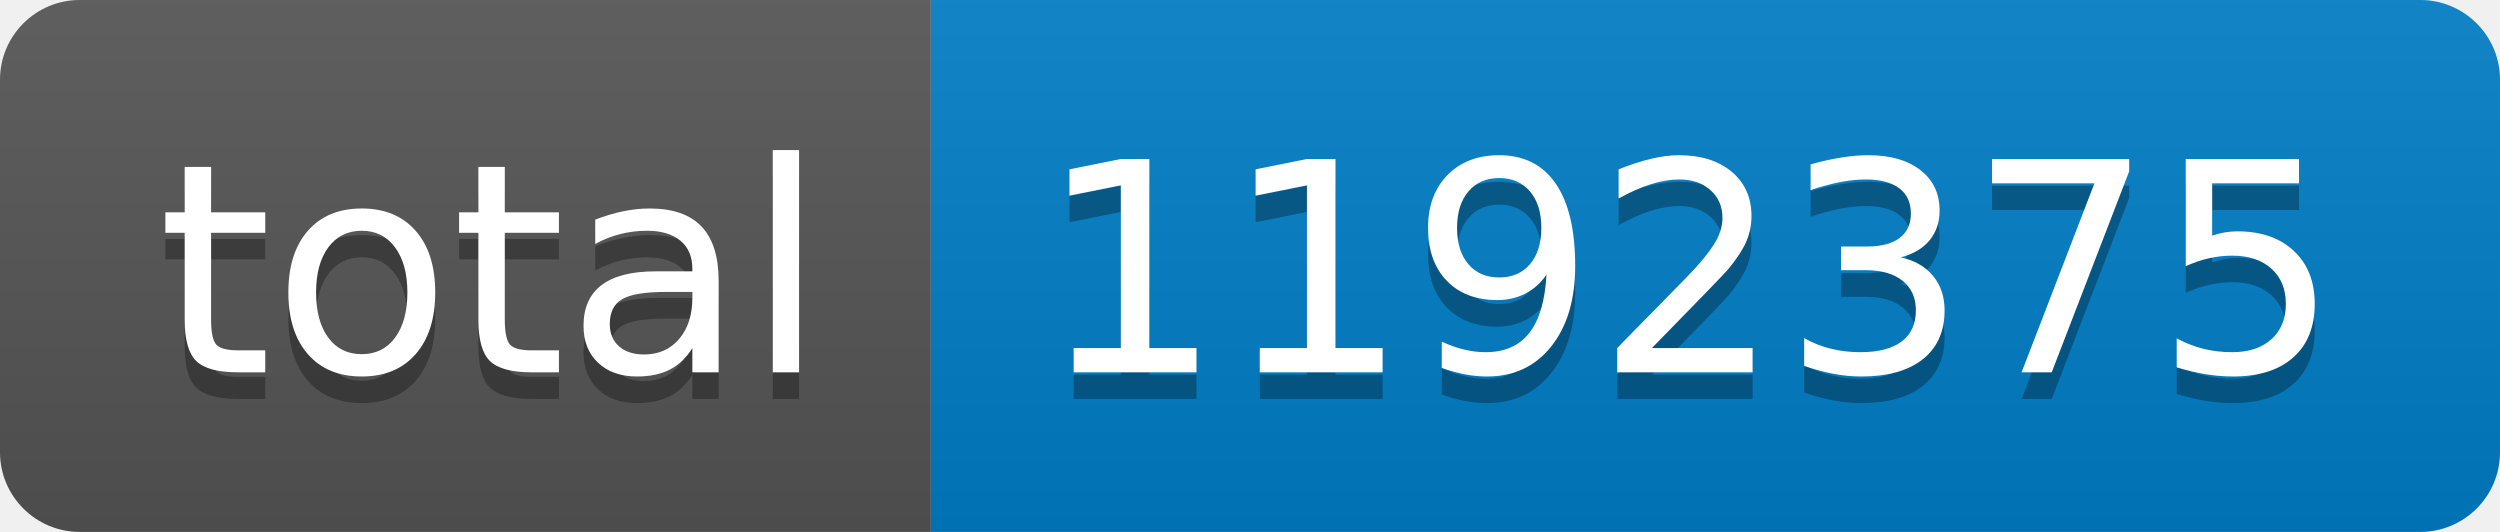
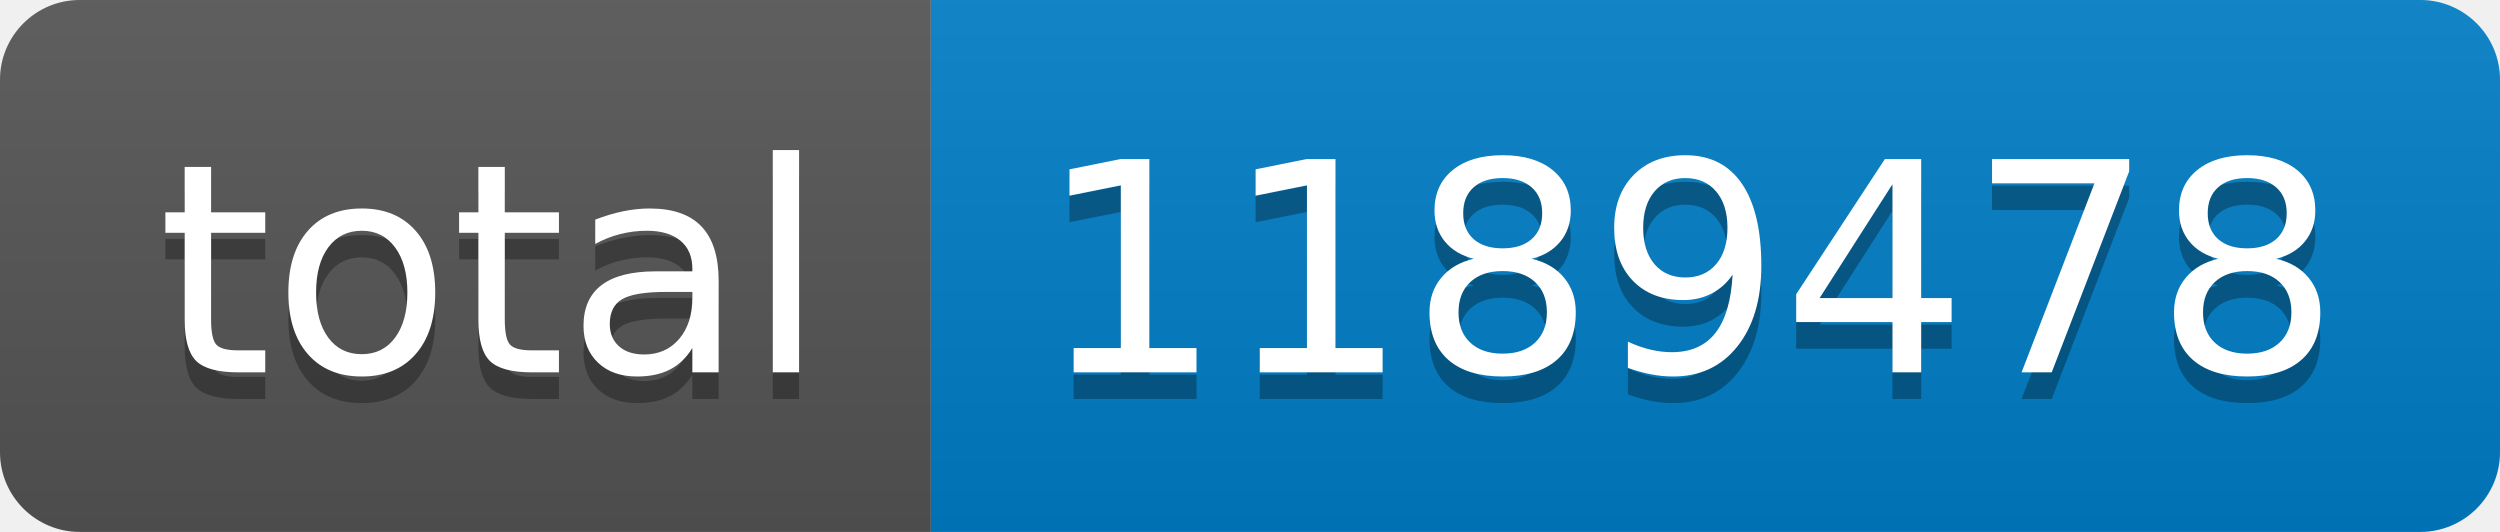
- <svg xmlns="http://www.w3.org/2000/svg" width="94" height="20" role="img" aria-label="total: 1192375">
+ <svg xmlns="http://www.w3.org/2000/svg" width="94" height="20" role="img" aria-label="total: 1189478">
  <linearGradient id="s" x2="0" y2="100%">
    <stop offset="0" stop-color="#bbb" stop-opacity=".1" />
    <stop offset="1" stop-opacity=".1" />
  </linearGradient>
  <clipPath id="r">
    <rect width="94" height="20" rx="3" fill="#fff" />
  </clipPath>
  <g clip-path="url(#r)">
    <rect width="35" height="20" fill="#555" />
    <rect x="35" width="59" height="20" fill="#007ec6" />
    <rect width="94" height="20" fill="url(#s)" />
  </g>
  <g fill="#fff" text-anchor="middle" font-family="Verdana,Geneva,DejaVu Sans,sans-serif" text-rendering="geometricPrecision" font-size="110">
    <text aria-hidden="true" x="185" y="150" fill="#010101" fill-opacity=".3" transform="scale(.1)" textLength="250">total</text>
    <text x="185" y="140" transform="scale(.1)" fill="#fff" textLength="250">total</text>
-     <text aria-hidden="true" x="635" y="150" fill="#010101" fill-opacity=".3" transform="scale(.1)" textLength="490">1192375</text>
-     <text x="635" y="140" transform="scale(.1)" fill="#fff" textLength="490">1192375</text>
+     <text aria-hidden="true" x="635" y="150" fill="#010101" fill-opacity=".3" transform="scale(.1)" textLength="490">1189478</text>
+     <text x="635" y="140" transform="scale(.1)" fill="#fff" textLength="490">1189478</text>
  </g>
</svg>
